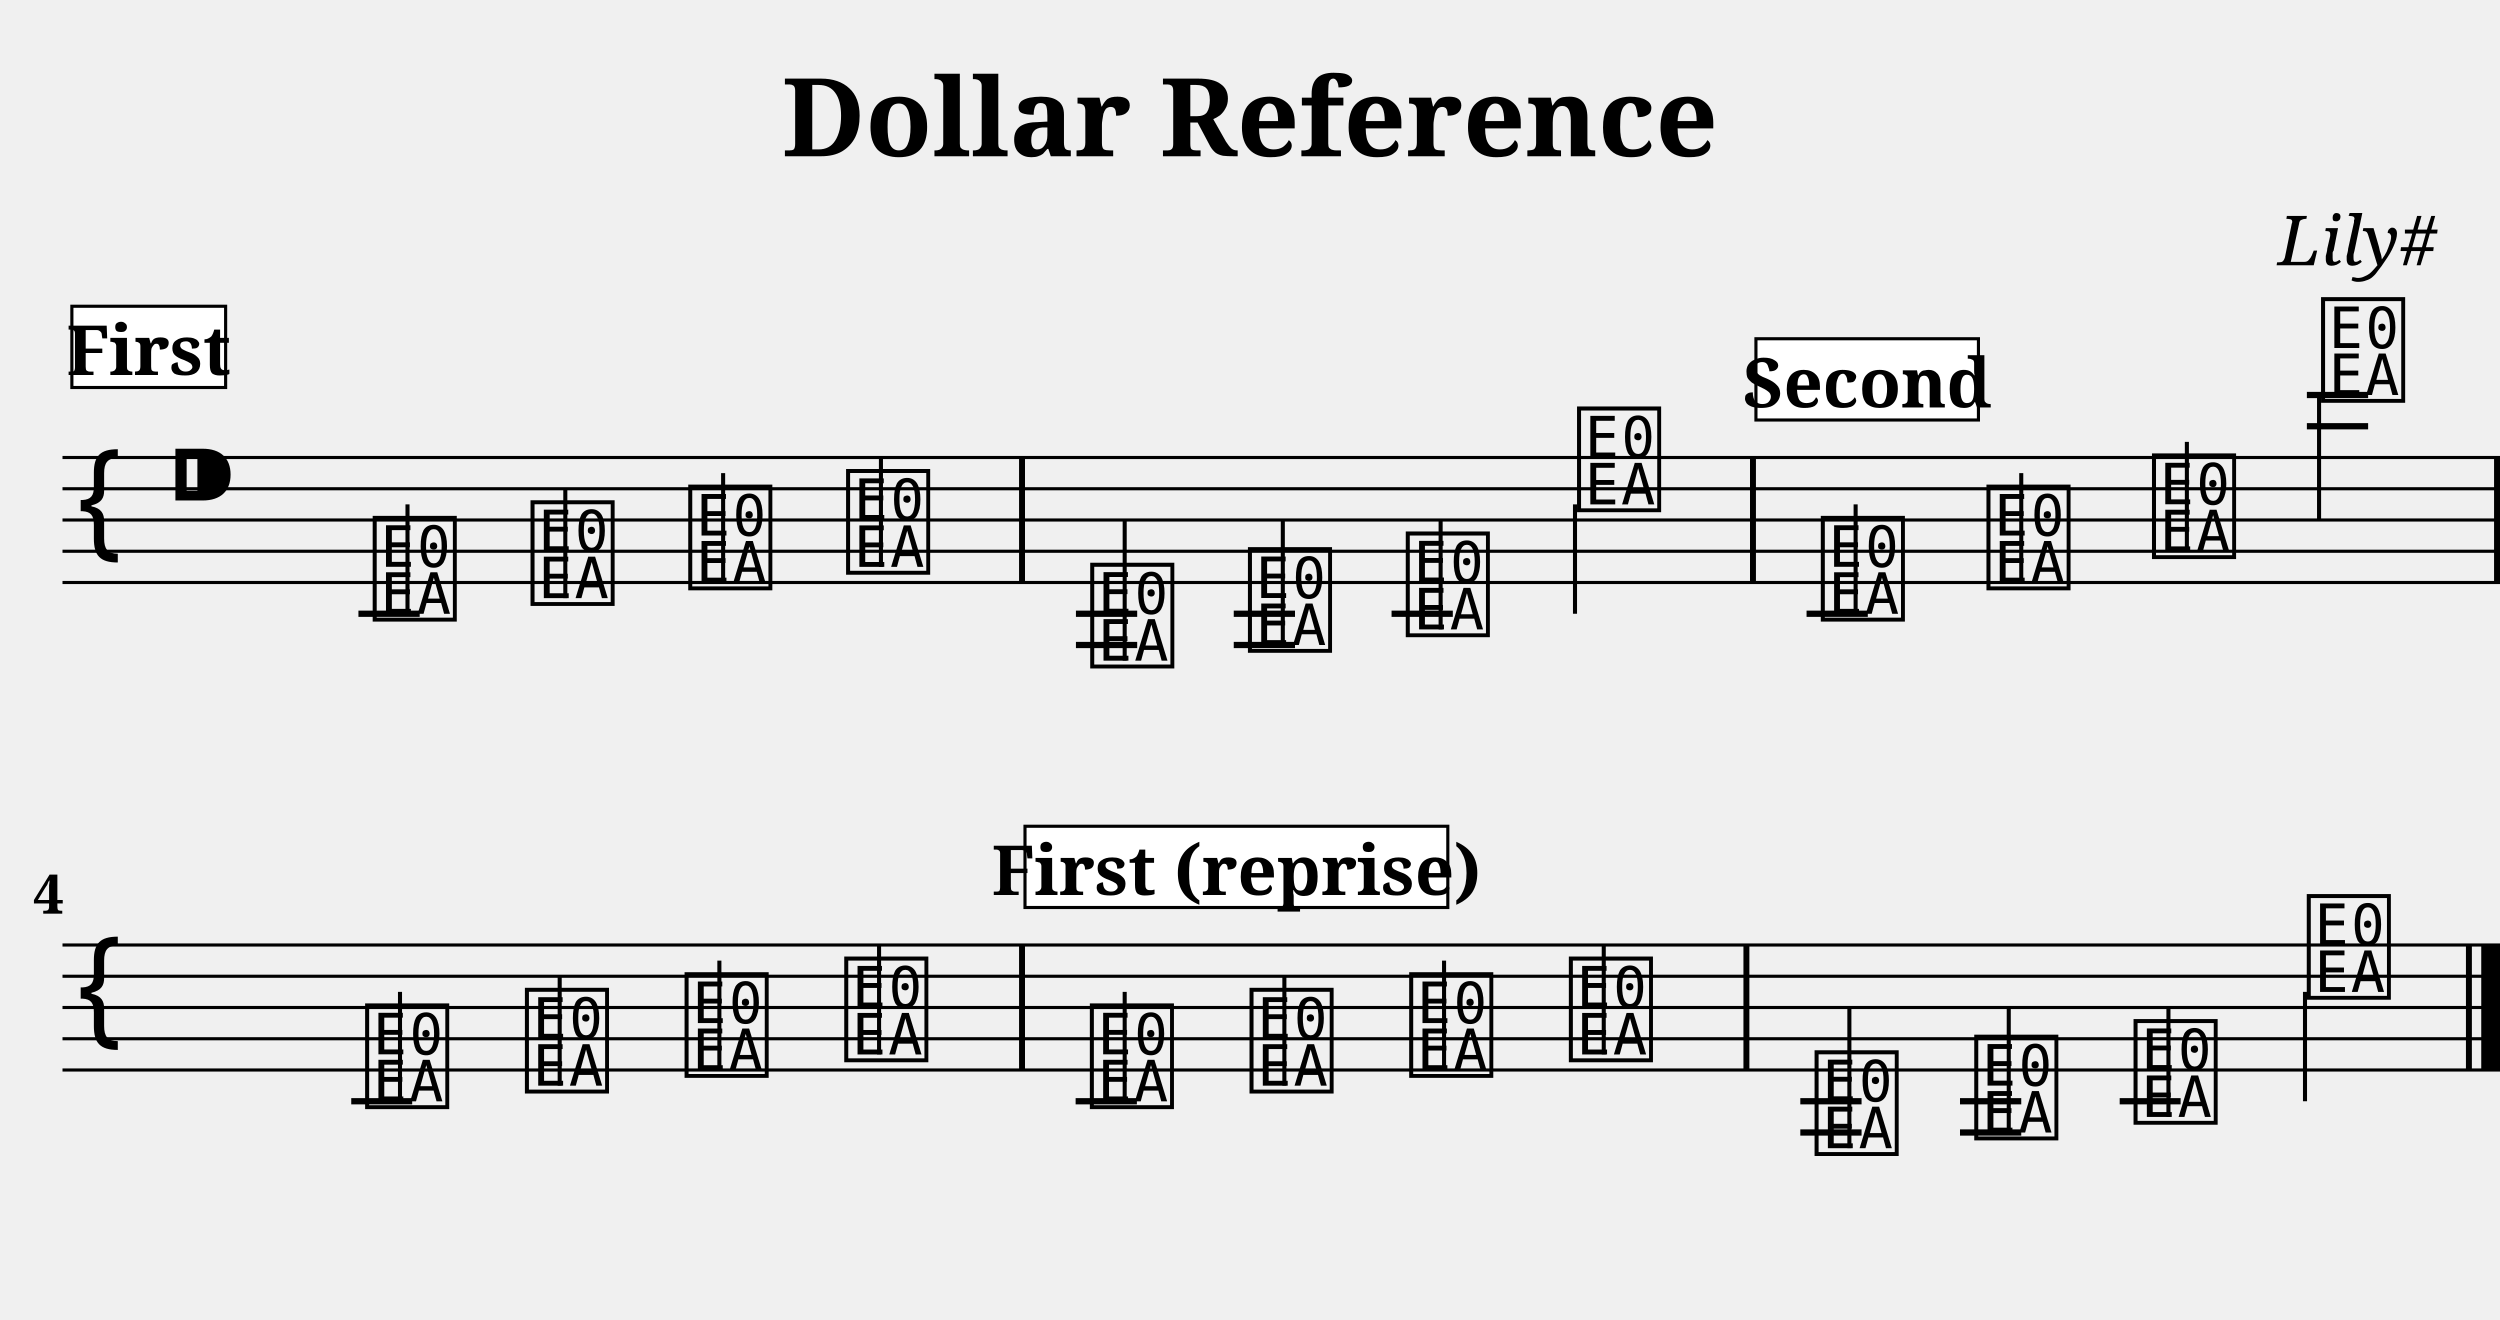
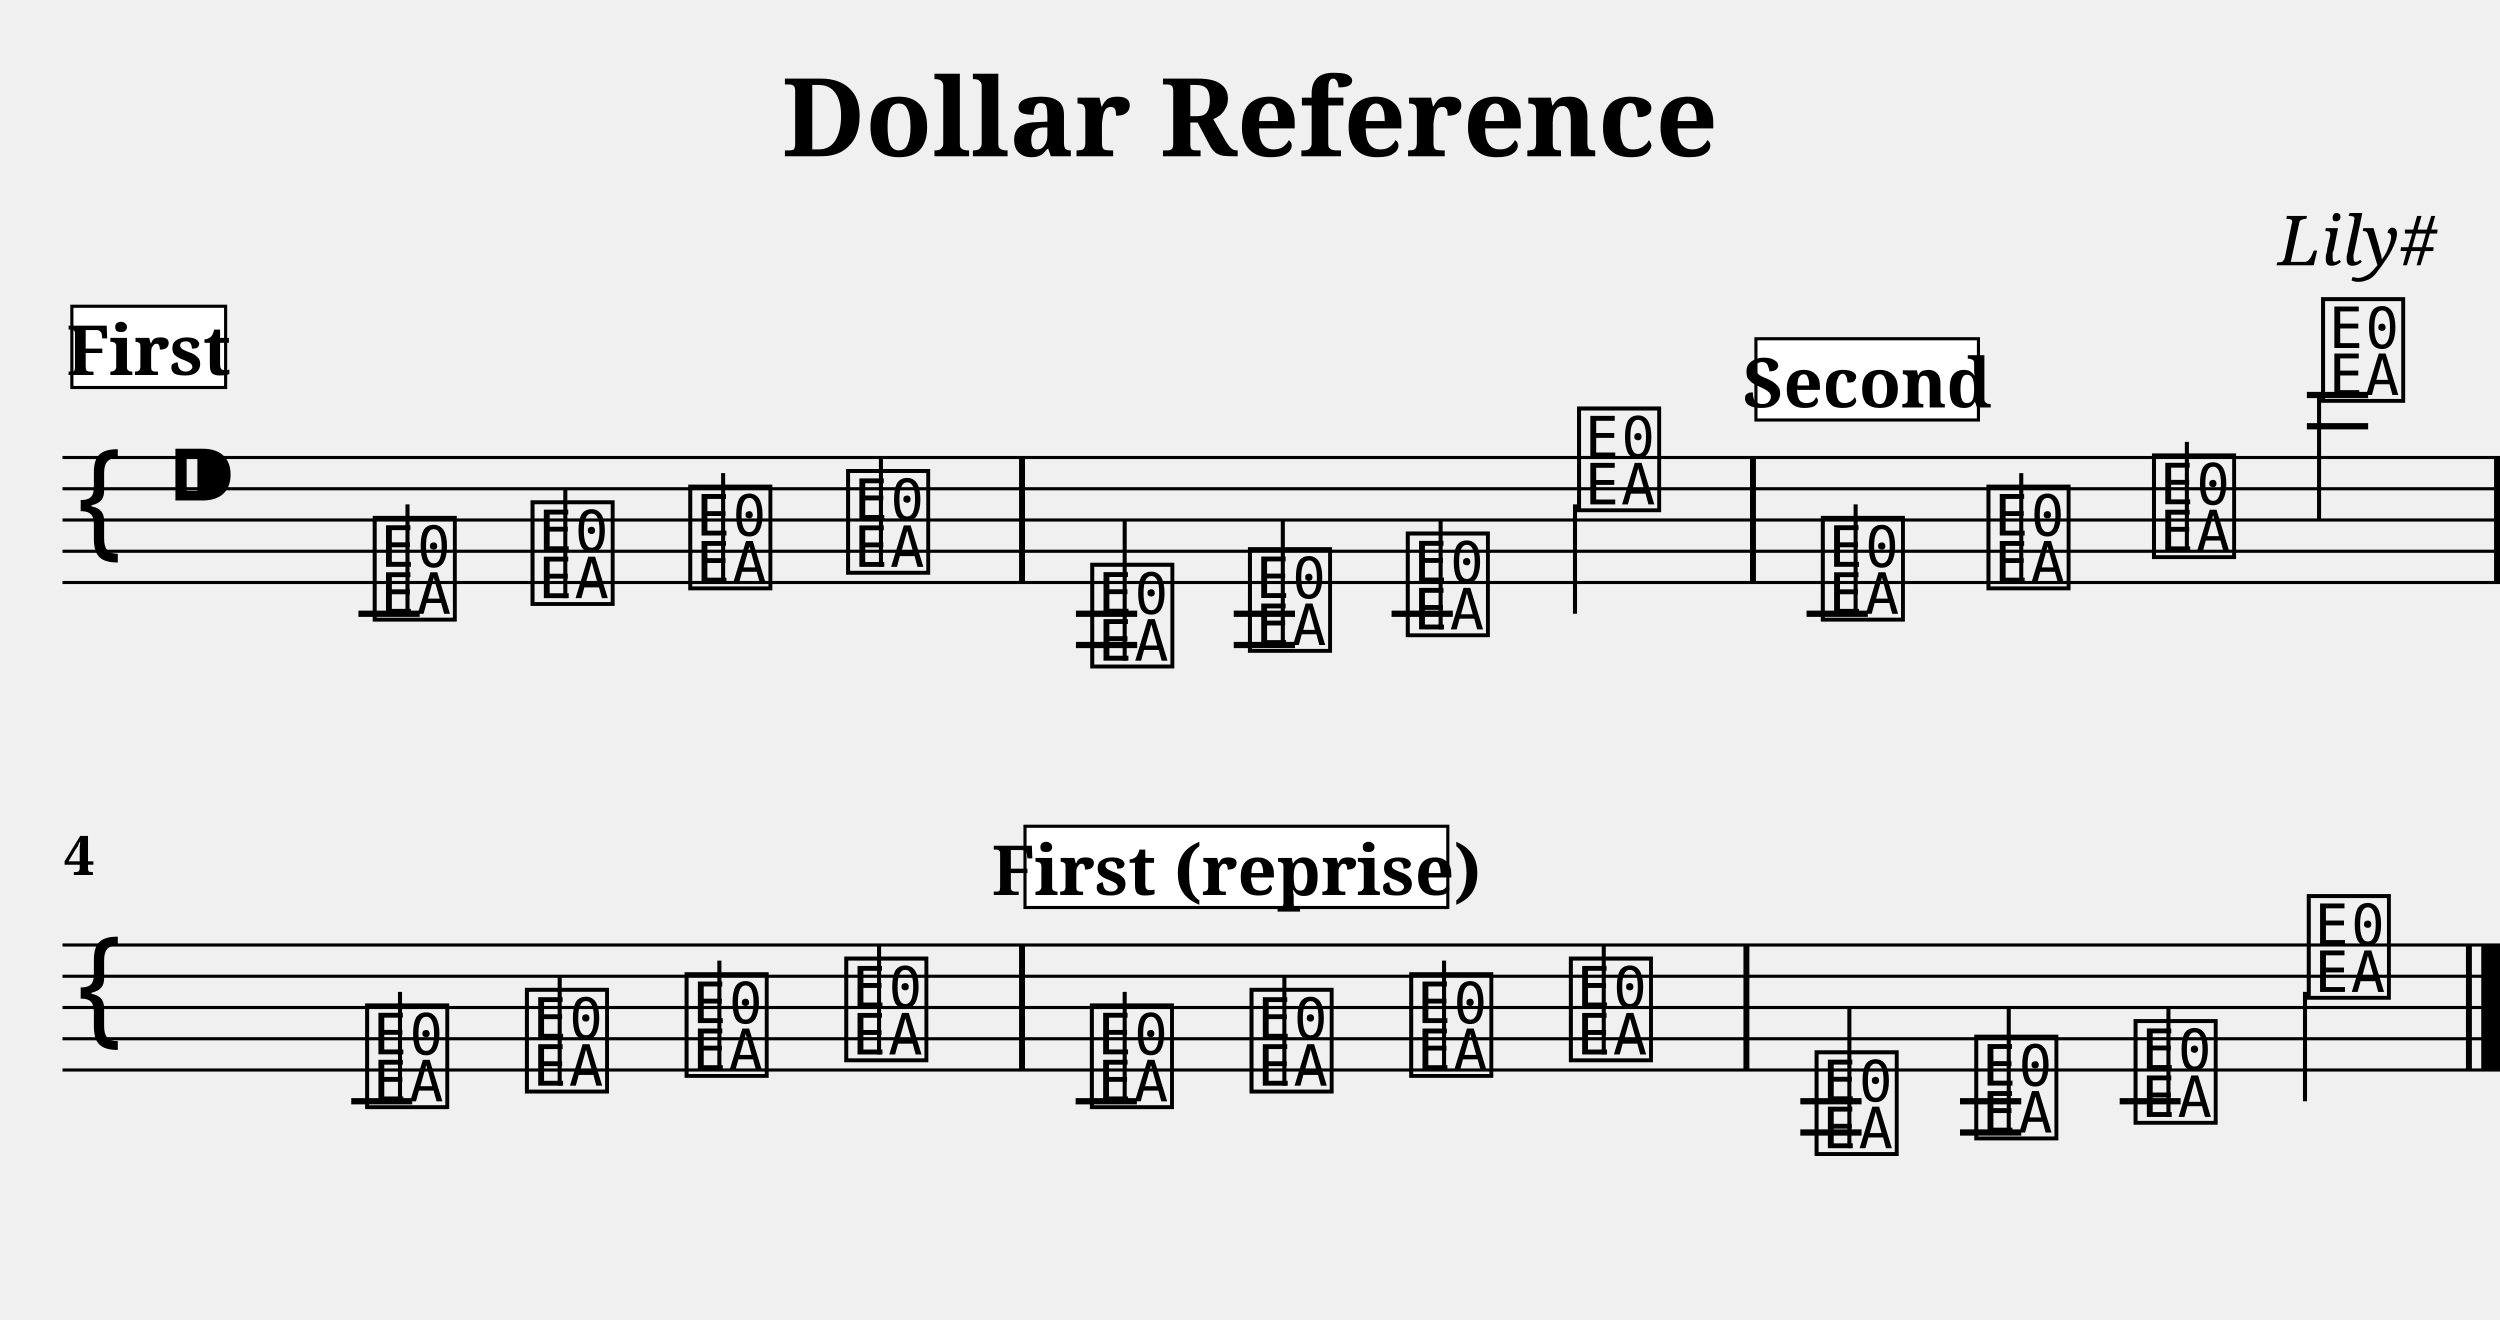
<svg xmlns="http://www.w3.org/2000/svg" width="800.0" height="422.4" viewBox="0 0 80.00 42.24">
  <style>
  @font-face { font-family: 'Emmentaler'; src: local('Emmentaler'); }
  .music { font-family: 'Emmentaler', serif; }
</style>
  <text x="40.00" y="5.00" font-size="3.49" font-family="serif" font-weight="bold" text-anchor="middle">Dollar Reference</text>
  <text x="78.00" y="8.49" font-size="2.20" font-family="serif" font-style="italic" text-anchor="end">Lily#</text>
  <g transform="translate(2.00,0.00) scale(1,1)">
    <line x1="0.00" y1="14.64" x2="78.00" y2="14.64" stroke="#000000" stroke-width="0.100" />
    <line x1="0.00" y1="15.64" x2="78.00" y2="15.64" stroke="#000000" stroke-width="0.100" />
    <line x1="0.00" y1="16.64" x2="78.00" y2="16.64" stroke="#000000" stroke-width="0.100" />
    <line x1="0.00" y1="17.64" x2="78.00" y2="17.64" stroke="#000000" stroke-width="0.100" />
    <line x1="0.00" y1="18.64" x2="78.00" y2="18.64" stroke="#000000" stroke-width="0.100" />
    <text class="music" x="0.30" y="17.64" font-size="4.00"></text>
    <text class="music" x="3.30" y="16.64" font-size="4.00"></text>
    <line x1="9.47" y1="19.64" x2="11.43" y2="19.64" stroke="#000000" stroke-width="0.200" />
    <line x1="32.43" y1="19.64" x2="34.39" y2="19.64" stroke="#000000" stroke-width="0.200" />
    <line x1="32.43" y1="20.64" x2="34.39" y2="20.64" stroke="#000000" stroke-width="0.200" />
    <line x1="37.48" y1="19.64" x2="39.44" y2="19.64" stroke="#000000" stroke-width="0.200" />
    <line x1="37.48" y1="20.64" x2="39.44" y2="20.64" stroke="#000000" stroke-width="0.200" />
    <line x1="42.53" y1="19.64" x2="44.49" y2="19.64" stroke="#000000" stroke-width="0.200" />
    <line x1="55.81" y1="19.64" x2="57.77" y2="19.64" stroke="#000000" stroke-width="0.200" />
    <line x1="71.82" y1="13.64" x2="73.78" y2="13.64" stroke="#000000" stroke-width="0.200" />
    <line x1="71.82" y1="12.64" x2="73.78" y2="12.64" stroke="#000000" stroke-width="0.200" />
    <text class="music" x="9.80" y="19.64" font-size="4.00" data-pos="206"></text>
    <line x1="11.04" y1="19.64" x2="11.04" y2="16.14" stroke="#000000" stroke-width="0.130" />
    <text class="music" x="14.85" y="19.14" font-size="4.00" data-pos="209"></text>
    <line x1="16.09" y1="19.14" x2="16.09" y2="15.64" stroke="#000000" stroke-width="0.130" />
    <text class="music" x="19.90" y="18.64" font-size="4.00" data-pos="211"></text>
    <line x1="21.14" y1="18.64" x2="21.14" y2="15.14" stroke="#000000" stroke-width="0.130" />
    <text class="music" x="24.95" y="18.14" font-size="4.00" data-pos="213"></text>
    <line x1="26.19" y1="18.14" x2="26.19" y2="14.64" stroke="#000000" stroke-width="0.130" />
    <text class="music" x="32.76" y="21.14" font-size="4.00" data-pos="235"></text>
    <line x1="33.99" y1="21.14" x2="33.99" y2="16.64" stroke="#000000" stroke-width="0.130" />
    <text class="music" x="37.81" y="20.64" font-size="4.00" data-pos="238"></text>
    <line x1="39.05" y1="20.64" x2="39.05" y2="16.64" stroke="#000000" stroke-width="0.130" />
    <text class="music" x="42.86" y="20.14" font-size="4.00" data-pos="240"></text>
    <line x1="44.10" y1="20.14" x2="44.10" y2="16.64" stroke="#000000" stroke-width="0.130" />
    <text class="music" x="48.34" y="16.14" font-size="4.00" data-pos="242"></text>
    <line x1="48.40" y1="16.14" x2="48.40" y2="19.64" stroke="#000000" stroke-width="0.130" />
    <text class="music" x="56.14" y="19.64" font-size="4.00" data-pos="265"></text>
    <line x1="57.38" y1="19.64" x2="57.38" y2="16.14" stroke="#000000" stroke-width="0.130" />
    <text class="music" x="61.44" y="18.64" font-size="4.00" data-pos="268"></text>
    <line x1="62.68" y1="18.64" x2="62.68" y2="15.14" stroke="#000000" stroke-width="0.130" />
    <text class="music" x="66.74" y="17.64" font-size="4.00" data-pos="270"></text>
    <line x1="67.98" y1="17.64" x2="67.98" y2="14.14" stroke="#000000" stroke-width="0.130" />
    <text class="music" x="72.15" y="12.64" font-size="4.00" data-pos="272"></text>
    <line x1="72.21" y1="12.64" x2="72.21" y2="16.64" stroke="#000000" stroke-width="0.130" />
    <rect x="30.61" y="14.64" width="0.19" height="4.00" fill="#000000" />
    <rect x="54.00" y="14.64" width="0.19" height="4.00" fill="#000000" />
    <rect x="77.81" y="14.64" width="0.19" height="4.00" fill="#000000" />
    <line x1="0.00" y1="30.24" x2="78.00" y2="30.24" stroke="#000000" stroke-width="0.100" />
    <line x1="0.00" y1="31.24" x2="78.00" y2="31.24" stroke="#000000" stroke-width="0.100" />
    <line x1="0.00" y1="32.24" x2="78.00" y2="32.24" stroke="#000000" stroke-width="0.100" />
    <line x1="0.00" y1="33.24" x2="78.00" y2="33.24" stroke="#000000" stroke-width="0.100" />
    <line x1="0.00" y1="34.24" x2="78.00" y2="34.24" stroke="#000000" stroke-width="0.100" />
    <text class="music" x="0.30" y="33.24" font-size="4.00"></text>
    <line x1="9.24" y1="35.24" x2="11.19" y2="35.24" stroke="#000000" stroke-width="0.200" />
    <line x1="32.42" y1="35.24" x2="34.38" y2="35.24" stroke="#000000" stroke-width="0.200" />
    <line x1="55.61" y1="35.24" x2="57.57" y2="35.24" stroke="#000000" stroke-width="0.200" />
    <line x1="55.61" y1="36.24" x2="57.57" y2="36.24" stroke="#000000" stroke-width="0.200" />
    <line x1="60.72" y1="35.24" x2="62.68" y2="35.24" stroke="#000000" stroke-width="0.200" />
    <line x1="60.72" y1="36.24" x2="62.68" y2="36.24" stroke="#000000" stroke-width="0.200" />
    <line x1="65.83" y1="35.24" x2="67.78" y2="35.24" stroke="#000000" stroke-width="0.200" />
    <text class="music" x="9.56" y="35.24" font-size="4.00" data-pos="206"></text>
    <line x1="10.80" y1="35.24" x2="10.80" y2="31.74" stroke="#000000" stroke-width="0.130" />
    <text class="music" x="14.67" y="34.74" font-size="4.00" data-pos="209"></text>
    <line x1="15.91" y1="34.74" x2="15.91" y2="31.24" stroke="#000000" stroke-width="0.130" />
    <text class="music" x="19.78" y="34.24" font-size="4.00" data-pos="211"></text>
    <line x1="21.02" y1="34.24" x2="21.02" y2="30.74" stroke="#000000" stroke-width="0.130" />
    <text class="music" x="24.89" y="33.74" font-size="4.00" data-pos="213"></text>
    <line x1="26.13" y1="33.74" x2="26.13" y2="30.24" stroke="#000000" stroke-width="0.130" />
    <text class="music" x="32.75" y="35.24" font-size="4.00" data-pos="206"></text>
    <line x1="33.99" y1="35.24" x2="33.99" y2="31.74" stroke="#000000" stroke-width="0.130" />
    <text class="music" x="37.86" y="34.74" font-size="4.00" data-pos="209"></text>
    <line x1="39.10" y1="34.74" x2="39.10" y2="31.24" stroke="#000000" stroke-width="0.130" />
    <text class="music" x="42.97" y="34.24" font-size="4.00" data-pos="211"></text>
    <line x1="44.21" y1="34.24" x2="44.21" y2="30.74" stroke="#000000" stroke-width="0.130" />
    <text class="music" x="48.08" y="33.74" font-size="4.00" data-pos="213"></text>
    <line x1="49.32" y1="33.74" x2="49.32" y2="30.24" stroke="#000000" stroke-width="0.130" />
    <text class="music" x="55.94" y="36.74" font-size="4.00" data-pos="235"></text>
    <line x1="57.18" y1="36.74" x2="57.18" y2="32.24" stroke="#000000" stroke-width="0.130" />
    <text class="music" x="61.05" y="36.24" font-size="4.00" data-pos="238"></text>
    <line x1="62.28" y1="36.24" x2="62.28" y2="32.24" stroke="#000000" stroke-width="0.130" />
    <text class="music" x="66.15" y="35.74" font-size="4.00" data-pos="240"></text>
    <line x1="67.39" y1="35.74" x2="67.39" y2="32.24" stroke="#000000" stroke-width="0.130" />
    <text class="music" x="71.69" y="31.74" font-size="4.00" data-pos="242"></text>
    <line x1="71.76" y1="31.74" x2="71.76" y2="35.24" stroke="#000000" stroke-width="0.130" />
    <rect x="30.61" y="30.24" width="0.19" height="4.00" fill="#000000" />
    <rect x="53.79" y="30.24" width="0.19" height="4.00" fill="#000000" />
    <rect x="76.91" y="30.24" width="0.19" height="4.00" fill="#000000" />
    <rect x="77.40" y="30.24" width="0.60" height="4.00" fill="#000000" />
-     <text x="0.05" y="29.24" font-size="1.75" font-family="serif" font-weight="bold" text-anchor="end" fill="#000000">4</text>
+     <text x="0.05" y="28.00" font-size="1.75" font-family="serif" font-weight="bold" fill="#000000">4</text>
    <rect x="0.30" y="9.80" width="4.92" height="2.60" fill="#FFFFFF" stroke="#000000" stroke-width="0.100" data-pos="0" />
    <text x="2.76" y="12.00" font-size="2.20" font-family="serif" font-weight="bold" text-anchor="middle" fill="#000000" data-pos="0">First</text>
    <rect x="54.19" y="10.84" width="7.12" height="2.60" fill="#FFFFFF" stroke="#000000" stroke-width="0.100" data-pos="243" />
    <text x="57.75" y="13.04" font-size="2.20" font-family="serif" font-weight="bold" text-anchor="middle" fill="#000000" data-pos="243">Second</text>
    <rect x="30.80" y="26.44" width="13.53" height="2.60" fill="#FFFFFF" stroke="#000000" stroke-width="0.100" data-pos="214" />
    <text x="37.57" y="28.64" font-size="2.20" font-family="serif" font-weight="bold" text-anchor="middle" fill="#000000" data-pos="214">First (reprise)</text>
  </g>
</svg>
